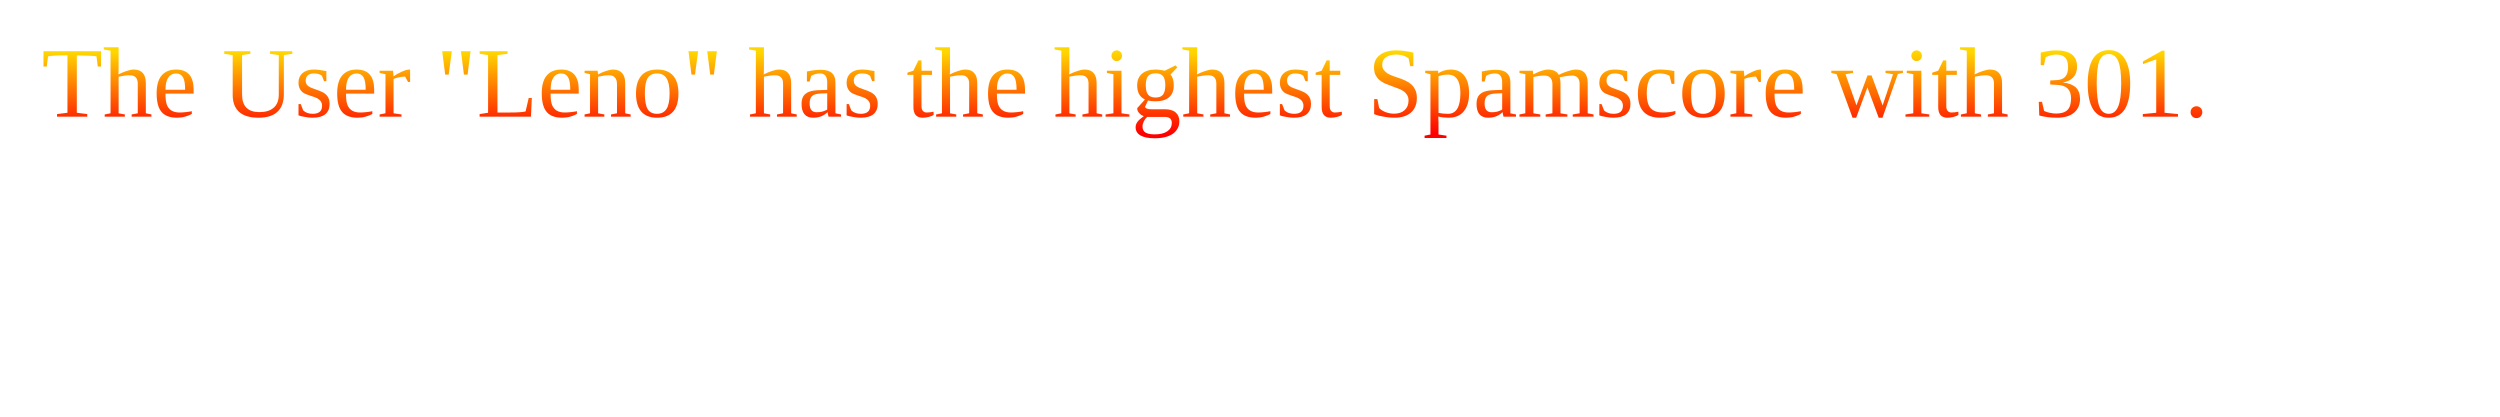
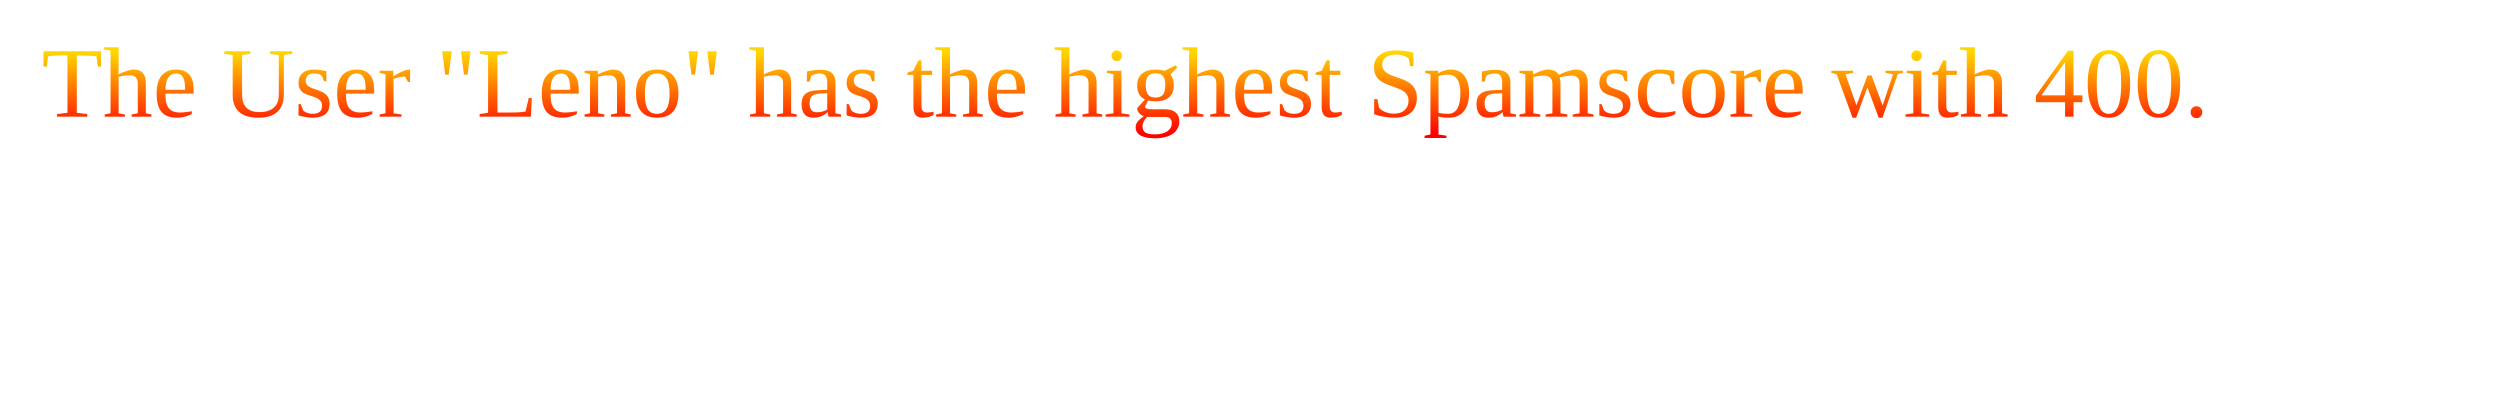
<svg xmlns="http://www.w3.org/2000/svg" height="100%" width="100%" viewBox="0 0 300 50">
  <defs>
    <linearGradient id="myGradient" gradientTransform="rotate(90)">
      <stop offset="5%" stop-color="gold" />
      <stop offset="95%" stop-color="red" />
    </linearGradient>
  </defs>
-   <text textLength="290" lengthAdjust="spacing" x="5" y="14" fill="url('#myGradient')">The User "Leno" has the highest Spamscore with 301.</text>
+   <text textLength="290" lengthAdjust="spacing" x="5" y="14" fill="url('#myGradient')">The User "Leno" has the highest Spamscore with 400.</text>
</svg>
